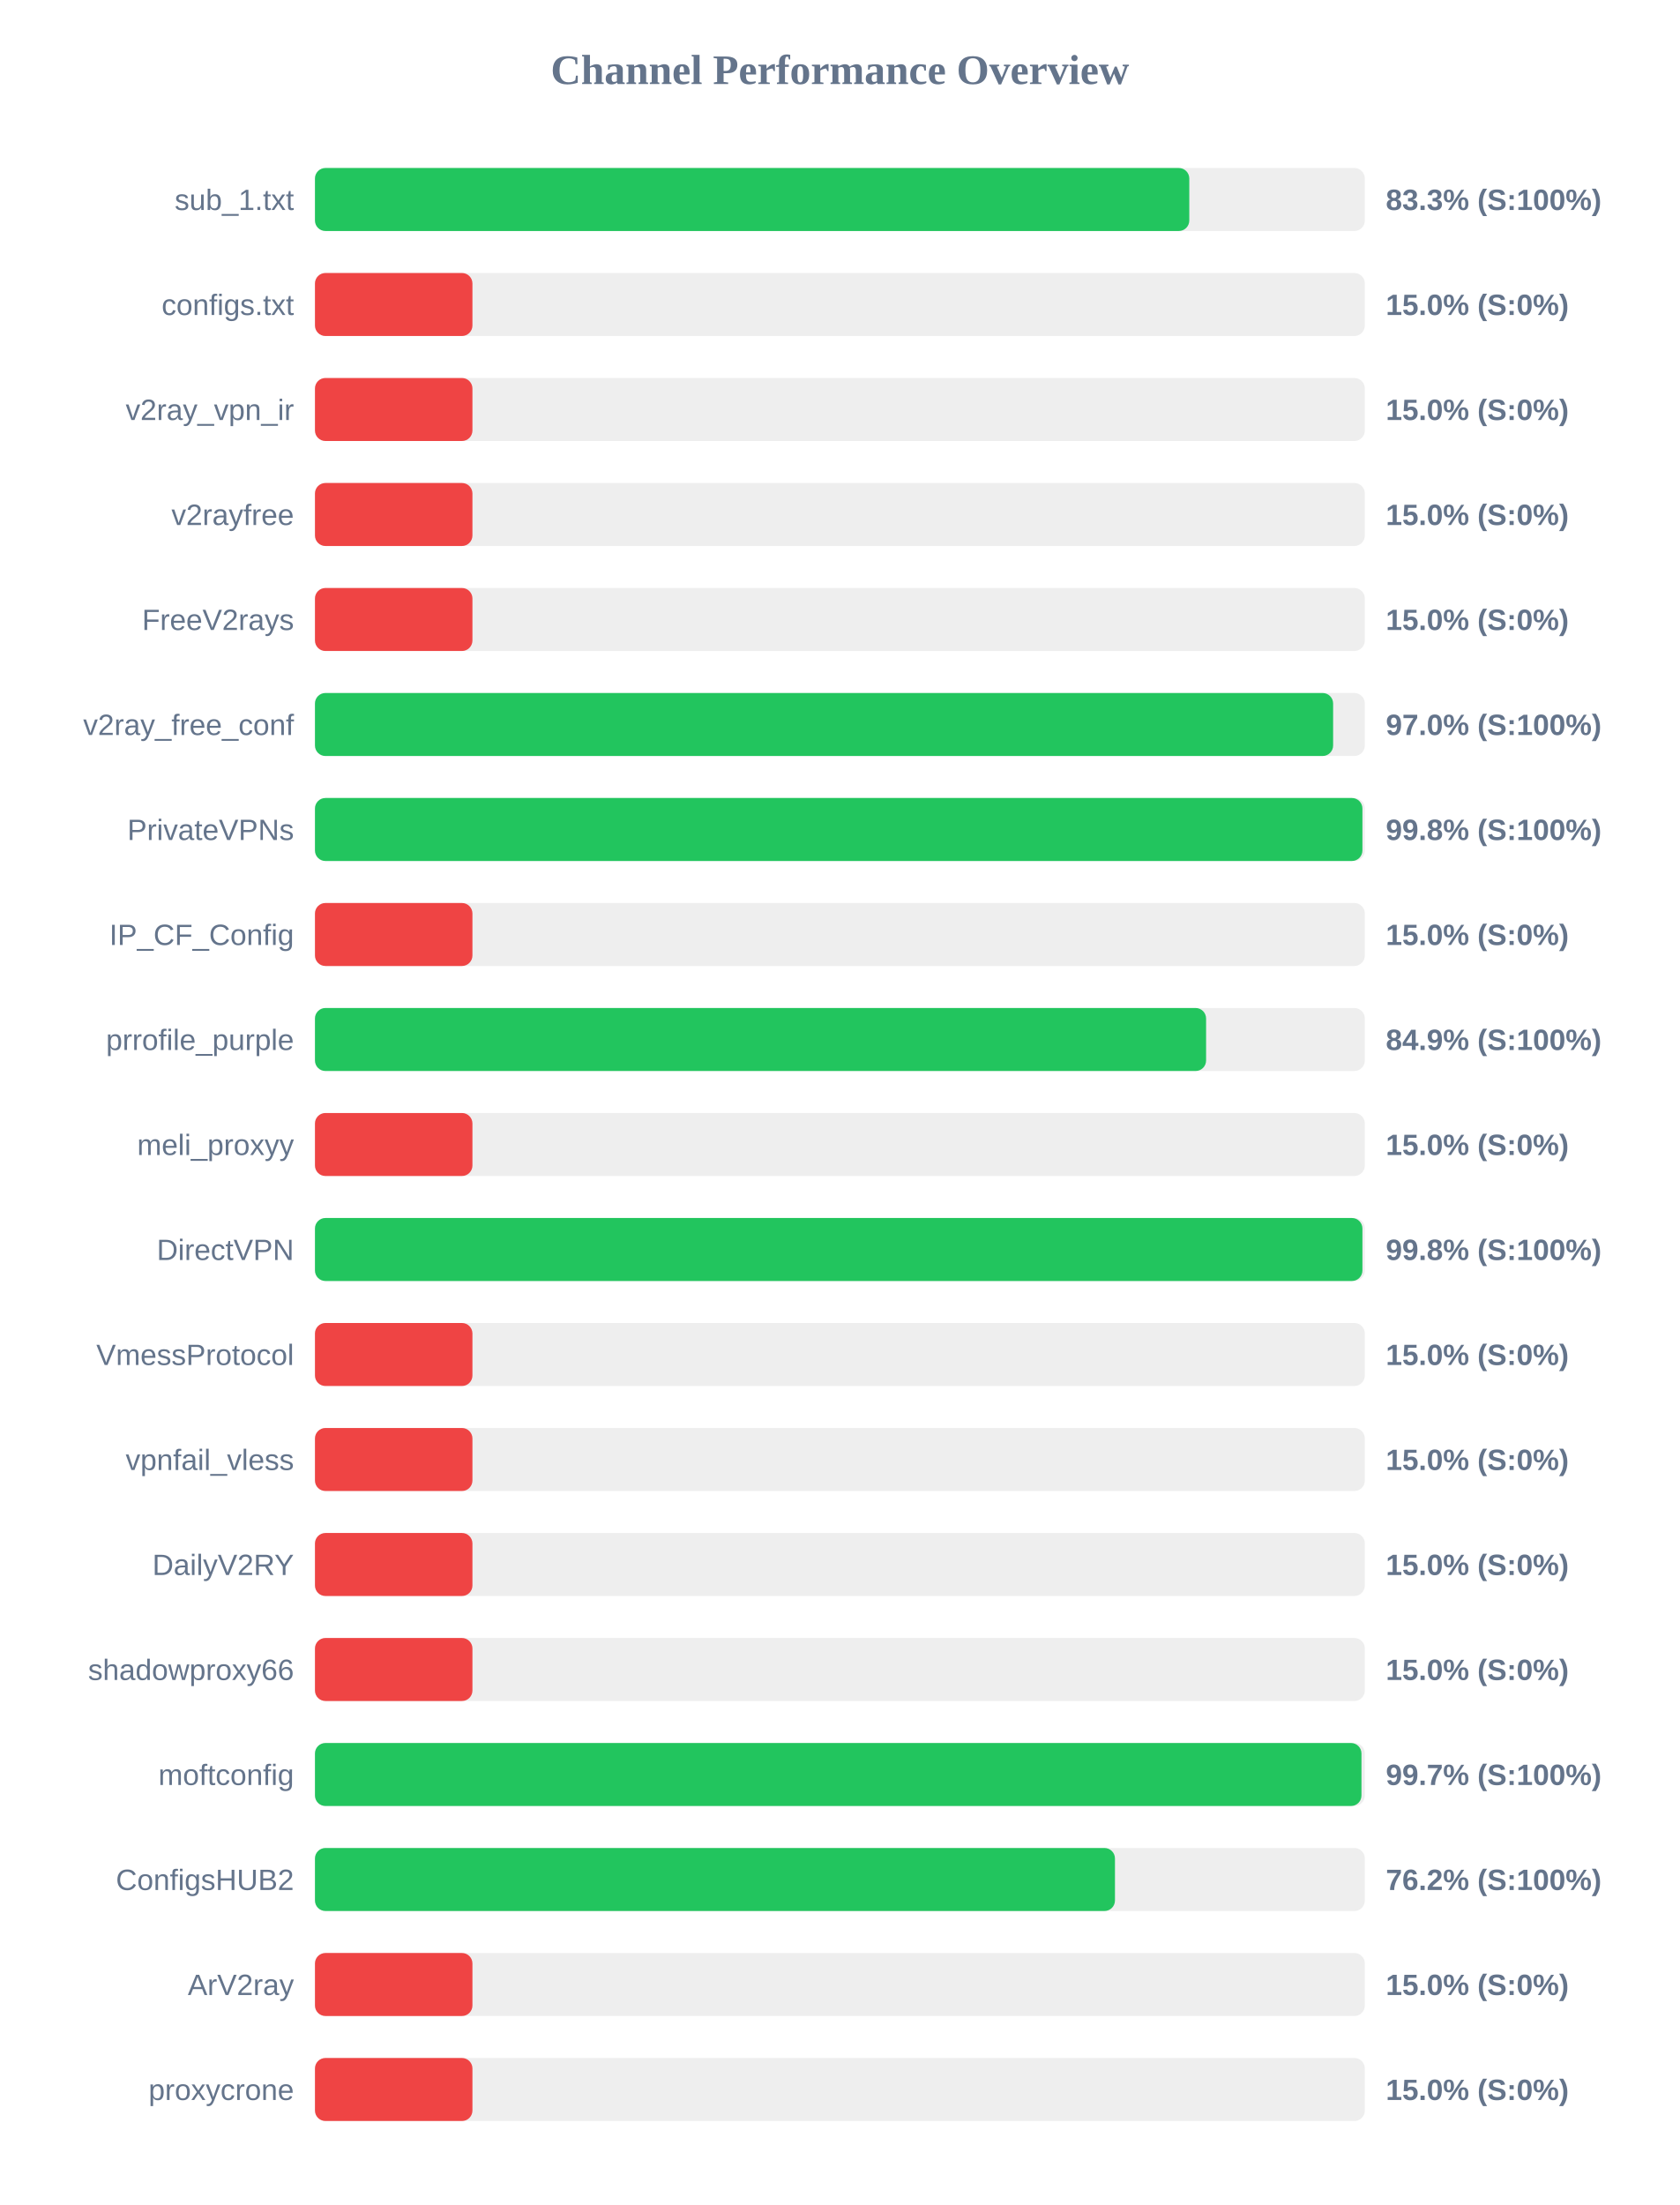
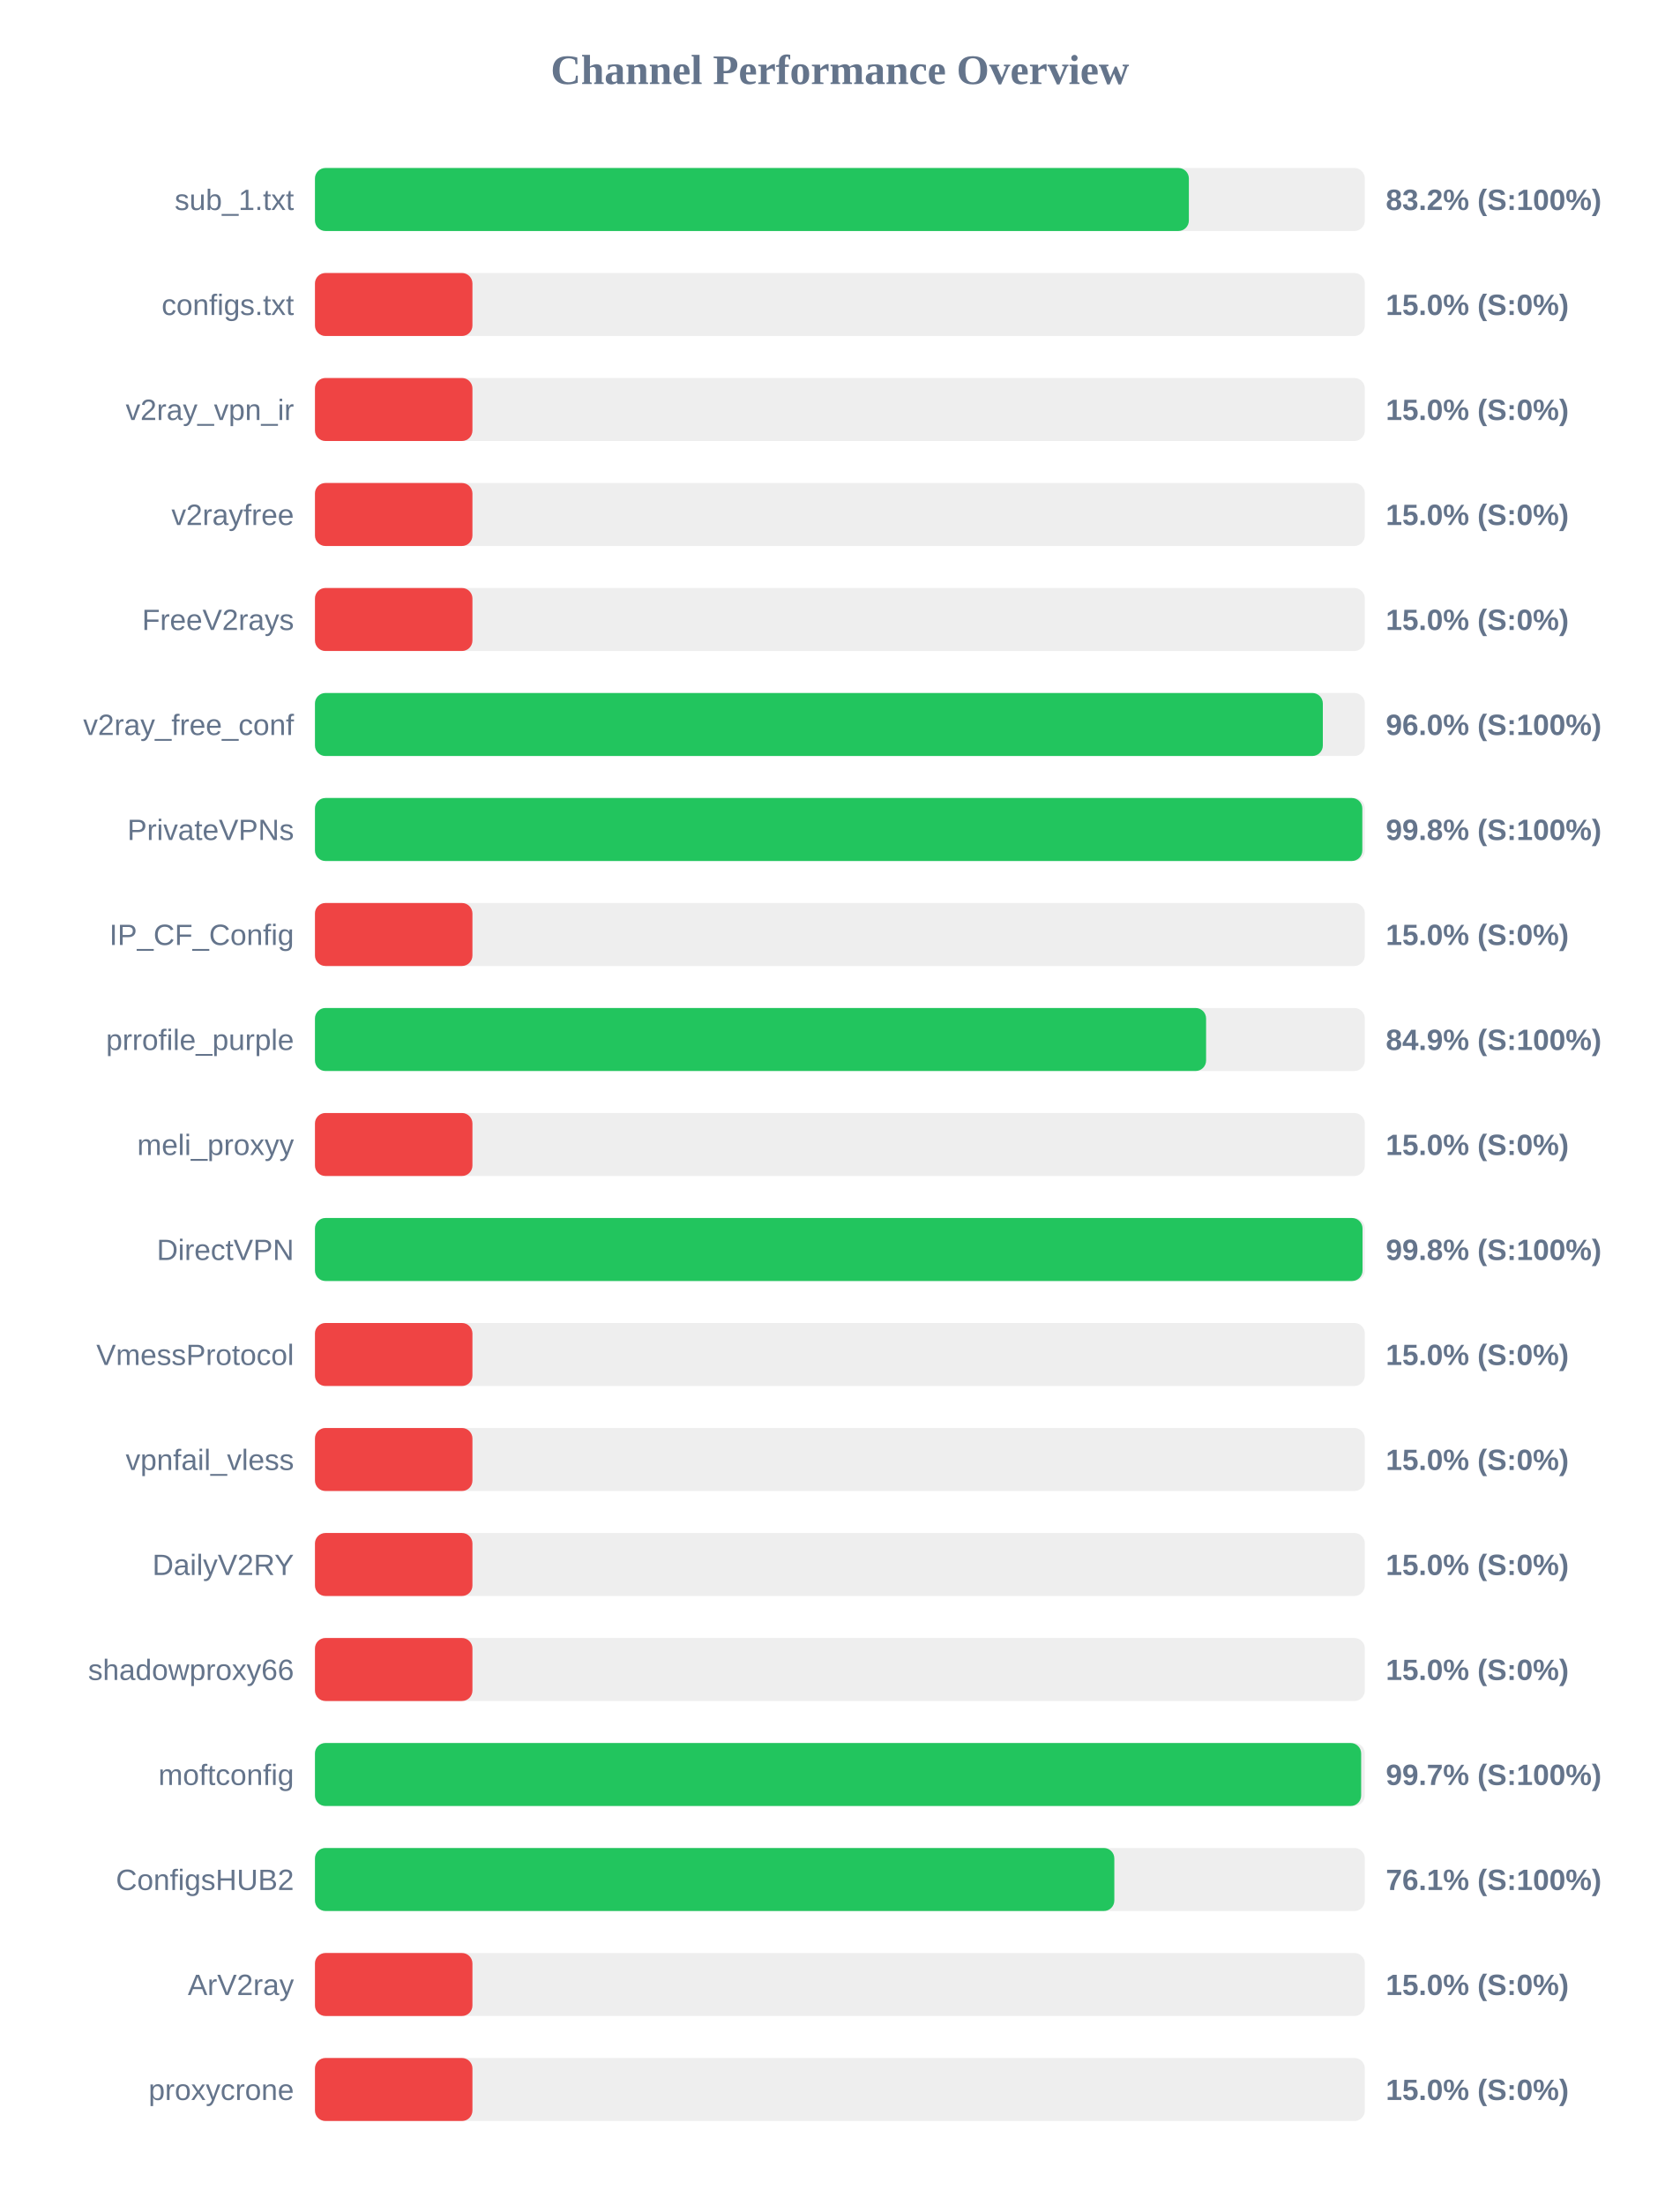
<svg xmlns="http://www.w3.org/2000/svg" width="800" height="1050" version="1.1">
  <style>
        .row { font: 14px Arial; fill: #64748b; }
        .score { font: bold 14px Arial; fill: #64748b; }
    </style>
  <text x="400" y="40" text-anchor="middle" font-size="20px" font-weight="bold" fill="#64748b">Channel Performance Overview</text>
  <rect x="150" y="80" width="500" height="30" fill="#eee" rx="5" />
-   <rect x="150" y="80" width="416.4" height="30" fill="#22c55e" rx="5" />
+   <rect x="150" y="80" width="416.2" height="30" fill="#22c55e" rx="5" />
  <text x="140" y="100" text-anchor="end" class="row">sub_1.txt</text>
-   <text x="660" y="100" text-anchor="start" class="score">83.3% (S:100%)</text>
+   <text x="660" y="100" text-anchor="start" class="score">83.2% (S:100%)</text>
  <rect x="150" y="130" width="500" height="30" fill="#eee" rx="5" />
  <rect x="150" y="130" width="75.0" height="30" fill="#ef4444" rx="5" />
  <text x="140" y="150" text-anchor="end" class="row">configs.txt</text>
  <text x="660" y="150" text-anchor="start" class="score">15.0% (S:0%)</text>
  <rect x="150" y="180" width="500" height="30" fill="#eee" rx="5" />
  <rect x="150" y="180" width="75.0" height="30" fill="#ef4444" rx="5" />
  <text x="140" y="200" text-anchor="end" class="row">v2ray_vpn_ir</text>
  <text x="660" y="200" text-anchor="start" class="score">15.0% (S:0%)</text>
  <rect x="150" y="230" width="500" height="30" fill="#eee" rx="5" />
  <rect x="150" y="230" width="75.0" height="30" fill="#ef4444" rx="5" />
  <text x="140" y="250" text-anchor="end" class="row">v2rayfree</text>
  <text x="660" y="250" text-anchor="start" class="score">15.0% (S:0%)</text>
  <rect x="150" y="280" width="500" height="30" fill="#eee" rx="5" />
  <rect x="150" y="280" width="75.0" height="30" fill="#ef4444" rx="5" />
  <text x="140" y="300" text-anchor="end" class="row">FreeV2rays</text>
  <text x="660" y="300" text-anchor="start" class="score">15.0% (S:0%)</text>
  <rect x="150" y="330" width="500" height="30" fill="#eee" rx="5" />
-   <rect x="150" y="330" width="484.9" height="30" fill="#22c55e" rx="5" />
+   <rect x="150" y="330" width="480.0" height="30" fill="#22c55e" rx="5" />
  <text x="140" y="350" text-anchor="end" class="row">v2ray_free_conf</text>
-   <text x="660" y="350" text-anchor="start" class="score">97.0% (S:100%)</text>
+   <text x="660" y="350" text-anchor="start" class="score">96.0% (S:100%)</text>
  <rect x="150" y="380" width="500" height="30" fill="#eee" rx="5" />
-   <rect x="150" y="380" width="498.85" height="30" fill="#22c55e" rx="5" />
+   <rect x="150" y="380" width="498.8" height="30" fill="#22c55e" rx="5" />
  <text x="140" y="400" text-anchor="end" class="row">PrivateVPNs</text>
  <text x="660" y="400" text-anchor="start" class="score">99.8% (S:100%)</text>
  <rect x="150" y="430" width="500" height="30" fill="#eee" rx="5" />
  <rect x="150" y="430" width="75.0" height="30" fill="#ef4444" rx="5" />
  <text x="140" y="450" text-anchor="end" class="row">IP_CF_Config</text>
  <text x="660" y="450" text-anchor="start" class="score">15.0% (S:0%)</text>
  <rect x="150" y="480" width="500" height="30" fill="#eee" rx="5" />
  <rect x="150" y="480" width="424.4" height="30" fill="#22c55e" rx="5" />
  <text x="140" y="500" text-anchor="end" class="row">prrofile_purple</text>
  <text x="660" y="500" text-anchor="start" class="score">84.9% (S:100%)</text>
  <rect x="150" y="530" width="500" height="30" fill="#eee" rx="5" />
  <rect x="150" y="530" width="75.0" height="30" fill="#ef4444" rx="5" />
  <text x="140" y="550" text-anchor="end" class="row">meli_proxyy</text>
  <text x="660" y="550" text-anchor="start" class="score">15.0% (S:0%)</text>
  <rect x="150" y="580" width="500" height="30" fill="#eee" rx="5" />
-   <rect x="150" y="580" width="498.85" height="30" fill="#22c55e" rx="5" />
+   <rect x="150" y="580" width="498.9" height="30" fill="#22c55e" rx="5" />
  <text x="140" y="600" text-anchor="end" class="row">DirectVPN</text>
  <text x="660" y="600" text-anchor="start" class="score">99.8% (S:100%)</text>
  <rect x="150" y="630" width="500" height="30" fill="#eee" rx="5" />
  <rect x="150" y="630" width="75.0" height="30" fill="#ef4444" rx="5" />
  <text x="140" y="650" text-anchor="end" class="row">VmessProtocol</text>
  <text x="660" y="650" text-anchor="start" class="score">15.0% (S:0%)</text>
  <rect x="150" y="680" width="500" height="30" fill="#eee" rx="5" />
  <rect x="150" y="680" width="75.0" height="30" fill="#ef4444" rx="5" />
  <text x="140" y="700" text-anchor="end" class="row">vpnfail_vless</text>
  <text x="660" y="700" text-anchor="start" class="score">15.0% (S:0%)</text>
  <rect x="150" y="730" width="500" height="30" fill="#eee" rx="5" />
  <rect x="150" y="730" width="75.0" height="30" fill="#ef4444" rx="5" />
  <text x="140" y="750" text-anchor="end" class="row">DailyV2RY</text>
  <text x="660" y="750" text-anchor="start" class="score">15.0% (S:0%)</text>
  <rect x="150" y="780" width="500" height="30" fill="#eee" rx="5" />
  <rect x="150" y="780" width="75.0" height="30" fill="#ef4444" rx="5" />
  <text x="140" y="800" text-anchor="end" class="row">shadowproxy66</text>
  <text x="660" y="800" text-anchor="start" class="score">15.0% (S:0%)</text>
  <rect x="150" y="830" width="500" height="30" fill="#eee" rx="5" />
-   <rect x="150" y="830" width="498.4" height="30" fill="#22c55e" rx="5" />
+   <rect x="150" y="830" width="498.25" height="30" fill="#22c55e" rx="5" />
  <text x="140" y="850" text-anchor="end" class="row">moftconfig</text>
  <text x="660" y="850" text-anchor="start" class="score">99.7% (S:100%)</text>
  <rect x="150" y="880" width="500" height="30" fill="#eee" rx="5" />
-   <rect x="150" y="880" width="381.0" height="30" fill="#22c55e" rx="5" />
+   <rect x="150" y="880" width="380.7" height="30" fill="#22c55e" rx="5" />
  <text x="140" y="900" text-anchor="end" class="row">ConfigsHUB2</text>
-   <text x="660" y="900" text-anchor="start" class="score">76.2% (S:100%)</text>
+   <text x="660" y="900" text-anchor="start" class="score">76.1% (S:100%)</text>
  <rect x="150" y="930" width="500" height="30" fill="#eee" rx="5" />
  <rect x="150" y="930" width="75.0" height="30" fill="#ef4444" rx="5" />
  <text x="140" y="950" text-anchor="end" class="row">ArV2ray</text>
  <text x="660" y="950" text-anchor="start" class="score">15.0% (S:0%)</text>
  <rect x="150" y="980" width="500" height="30" fill="#eee" rx="5" />
  <rect x="150" y="980" width="75.0" height="30" fill="#ef4444" rx="5" />
  <text x="140" y="1000" text-anchor="end" class="row">proxycrone</text>
  <text x="660" y="1000" text-anchor="start" class="score">15.0% (S:0%)</text>
</svg>
